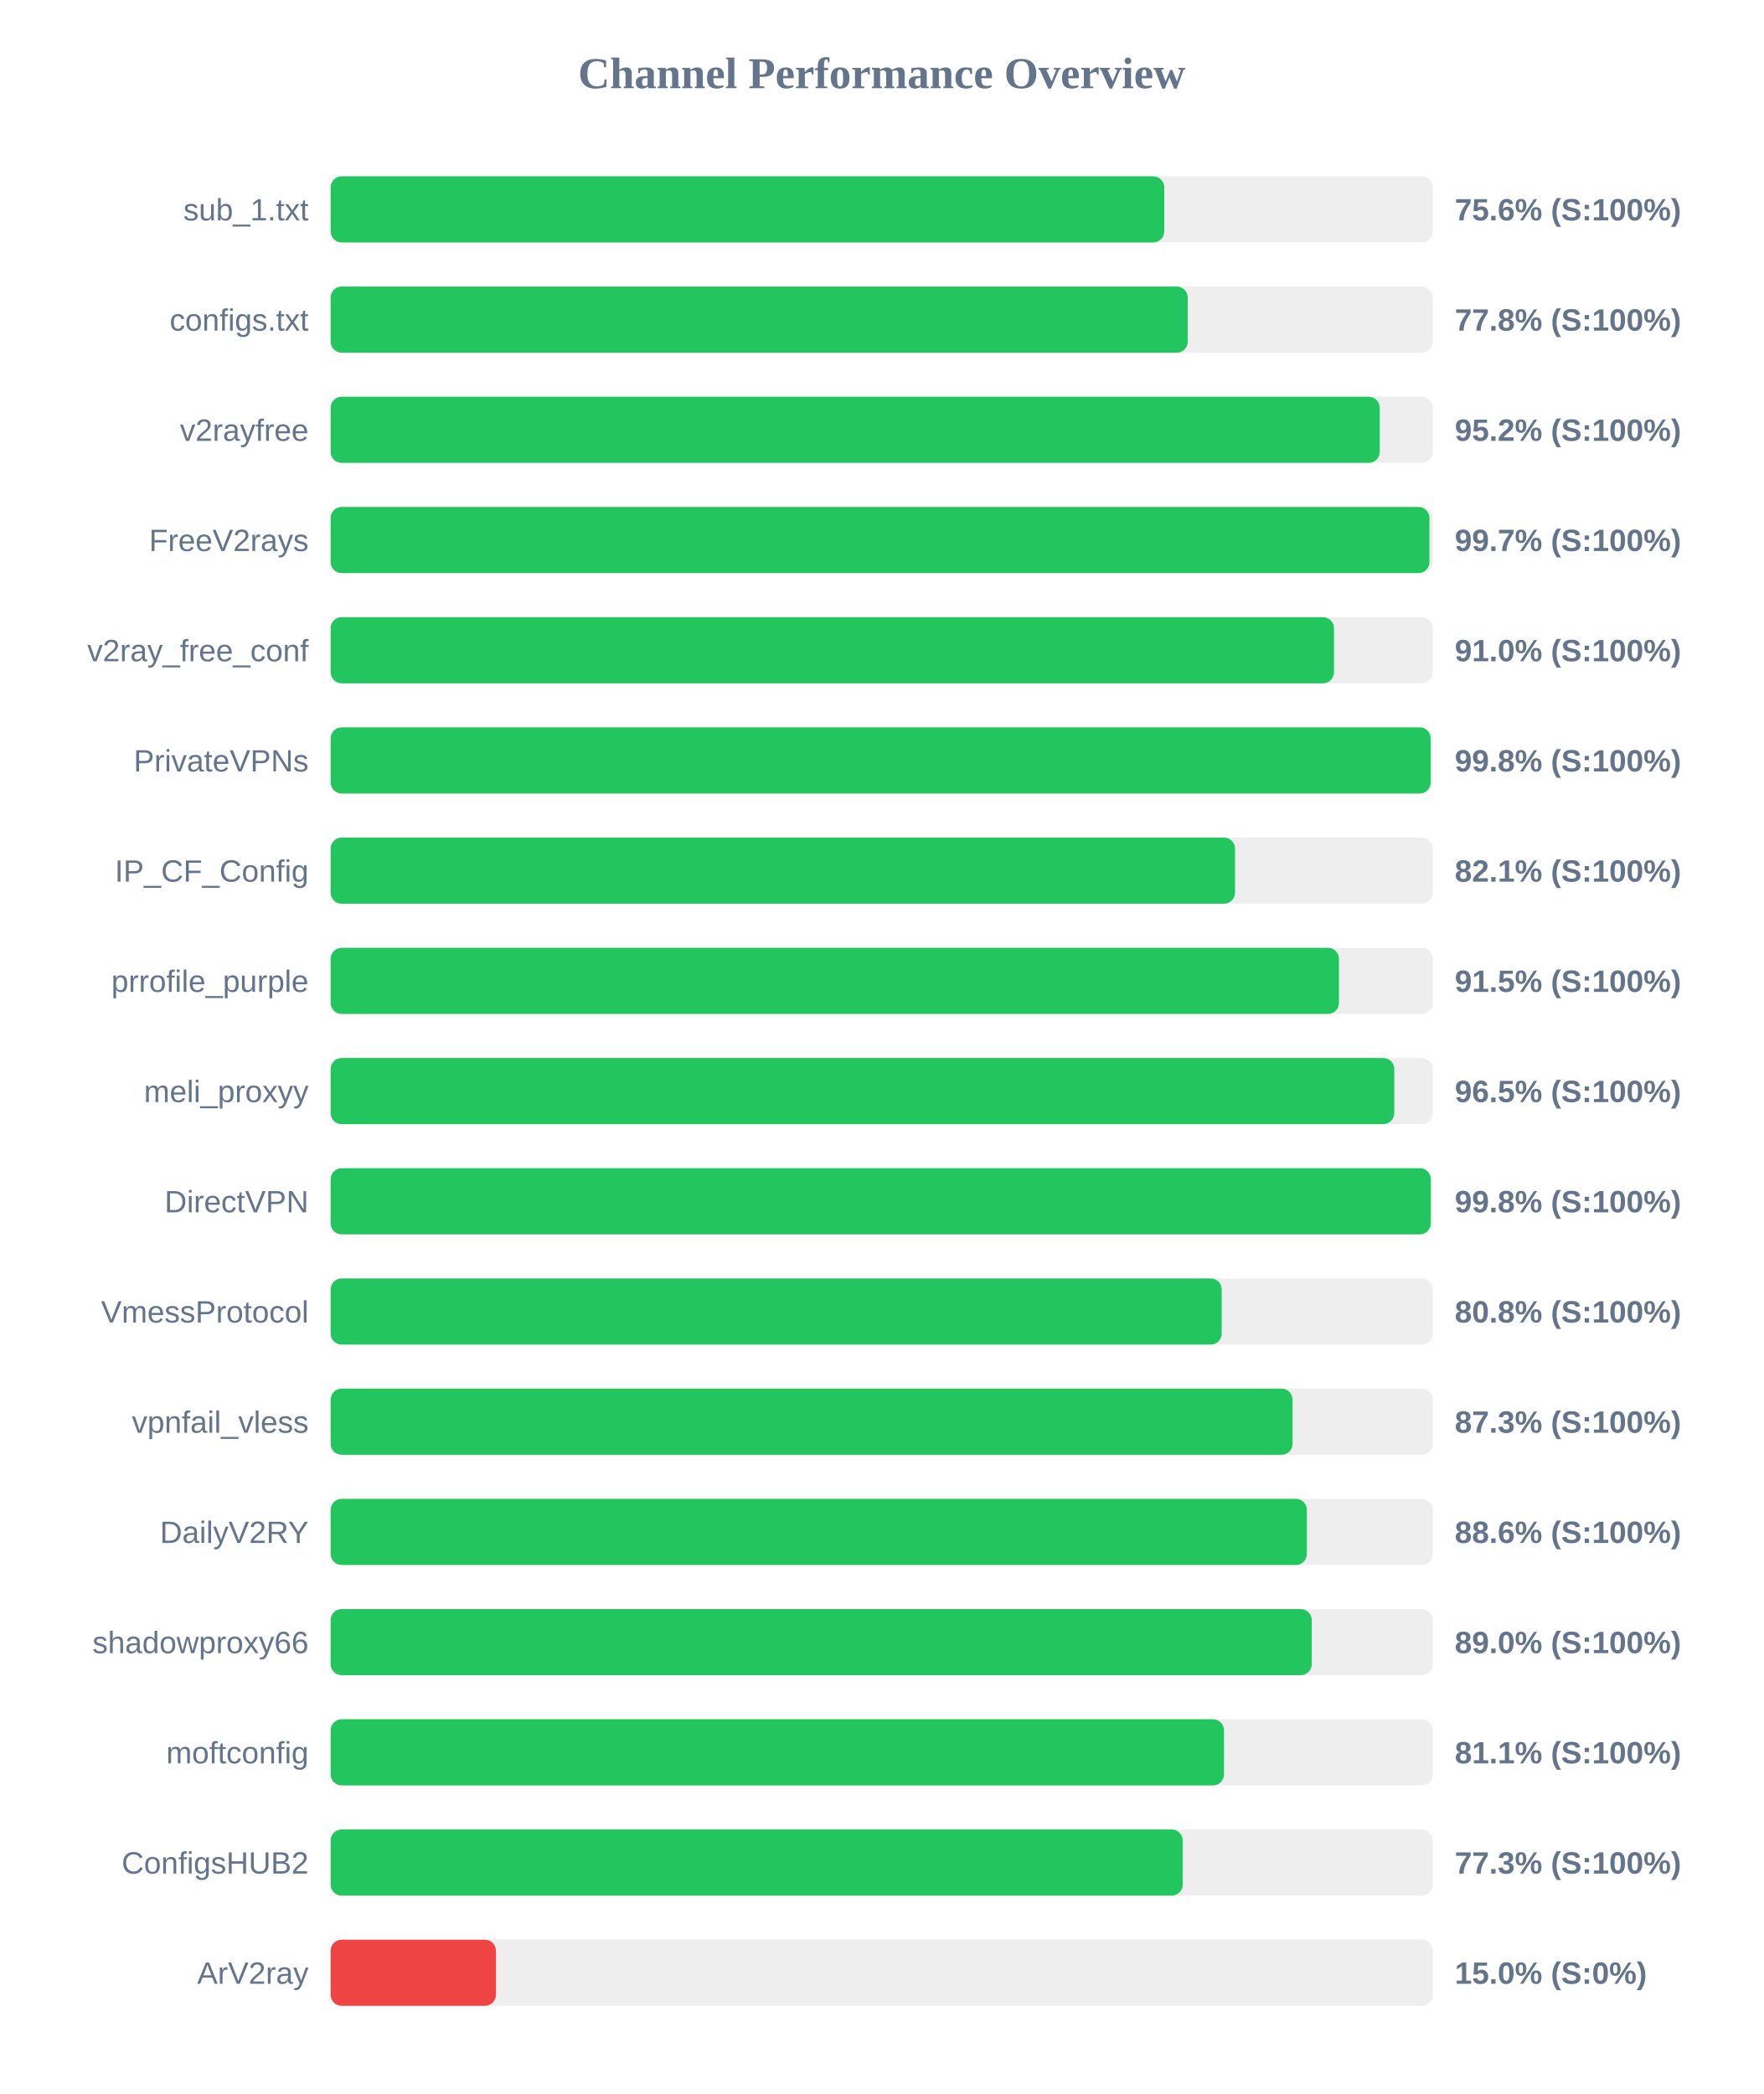
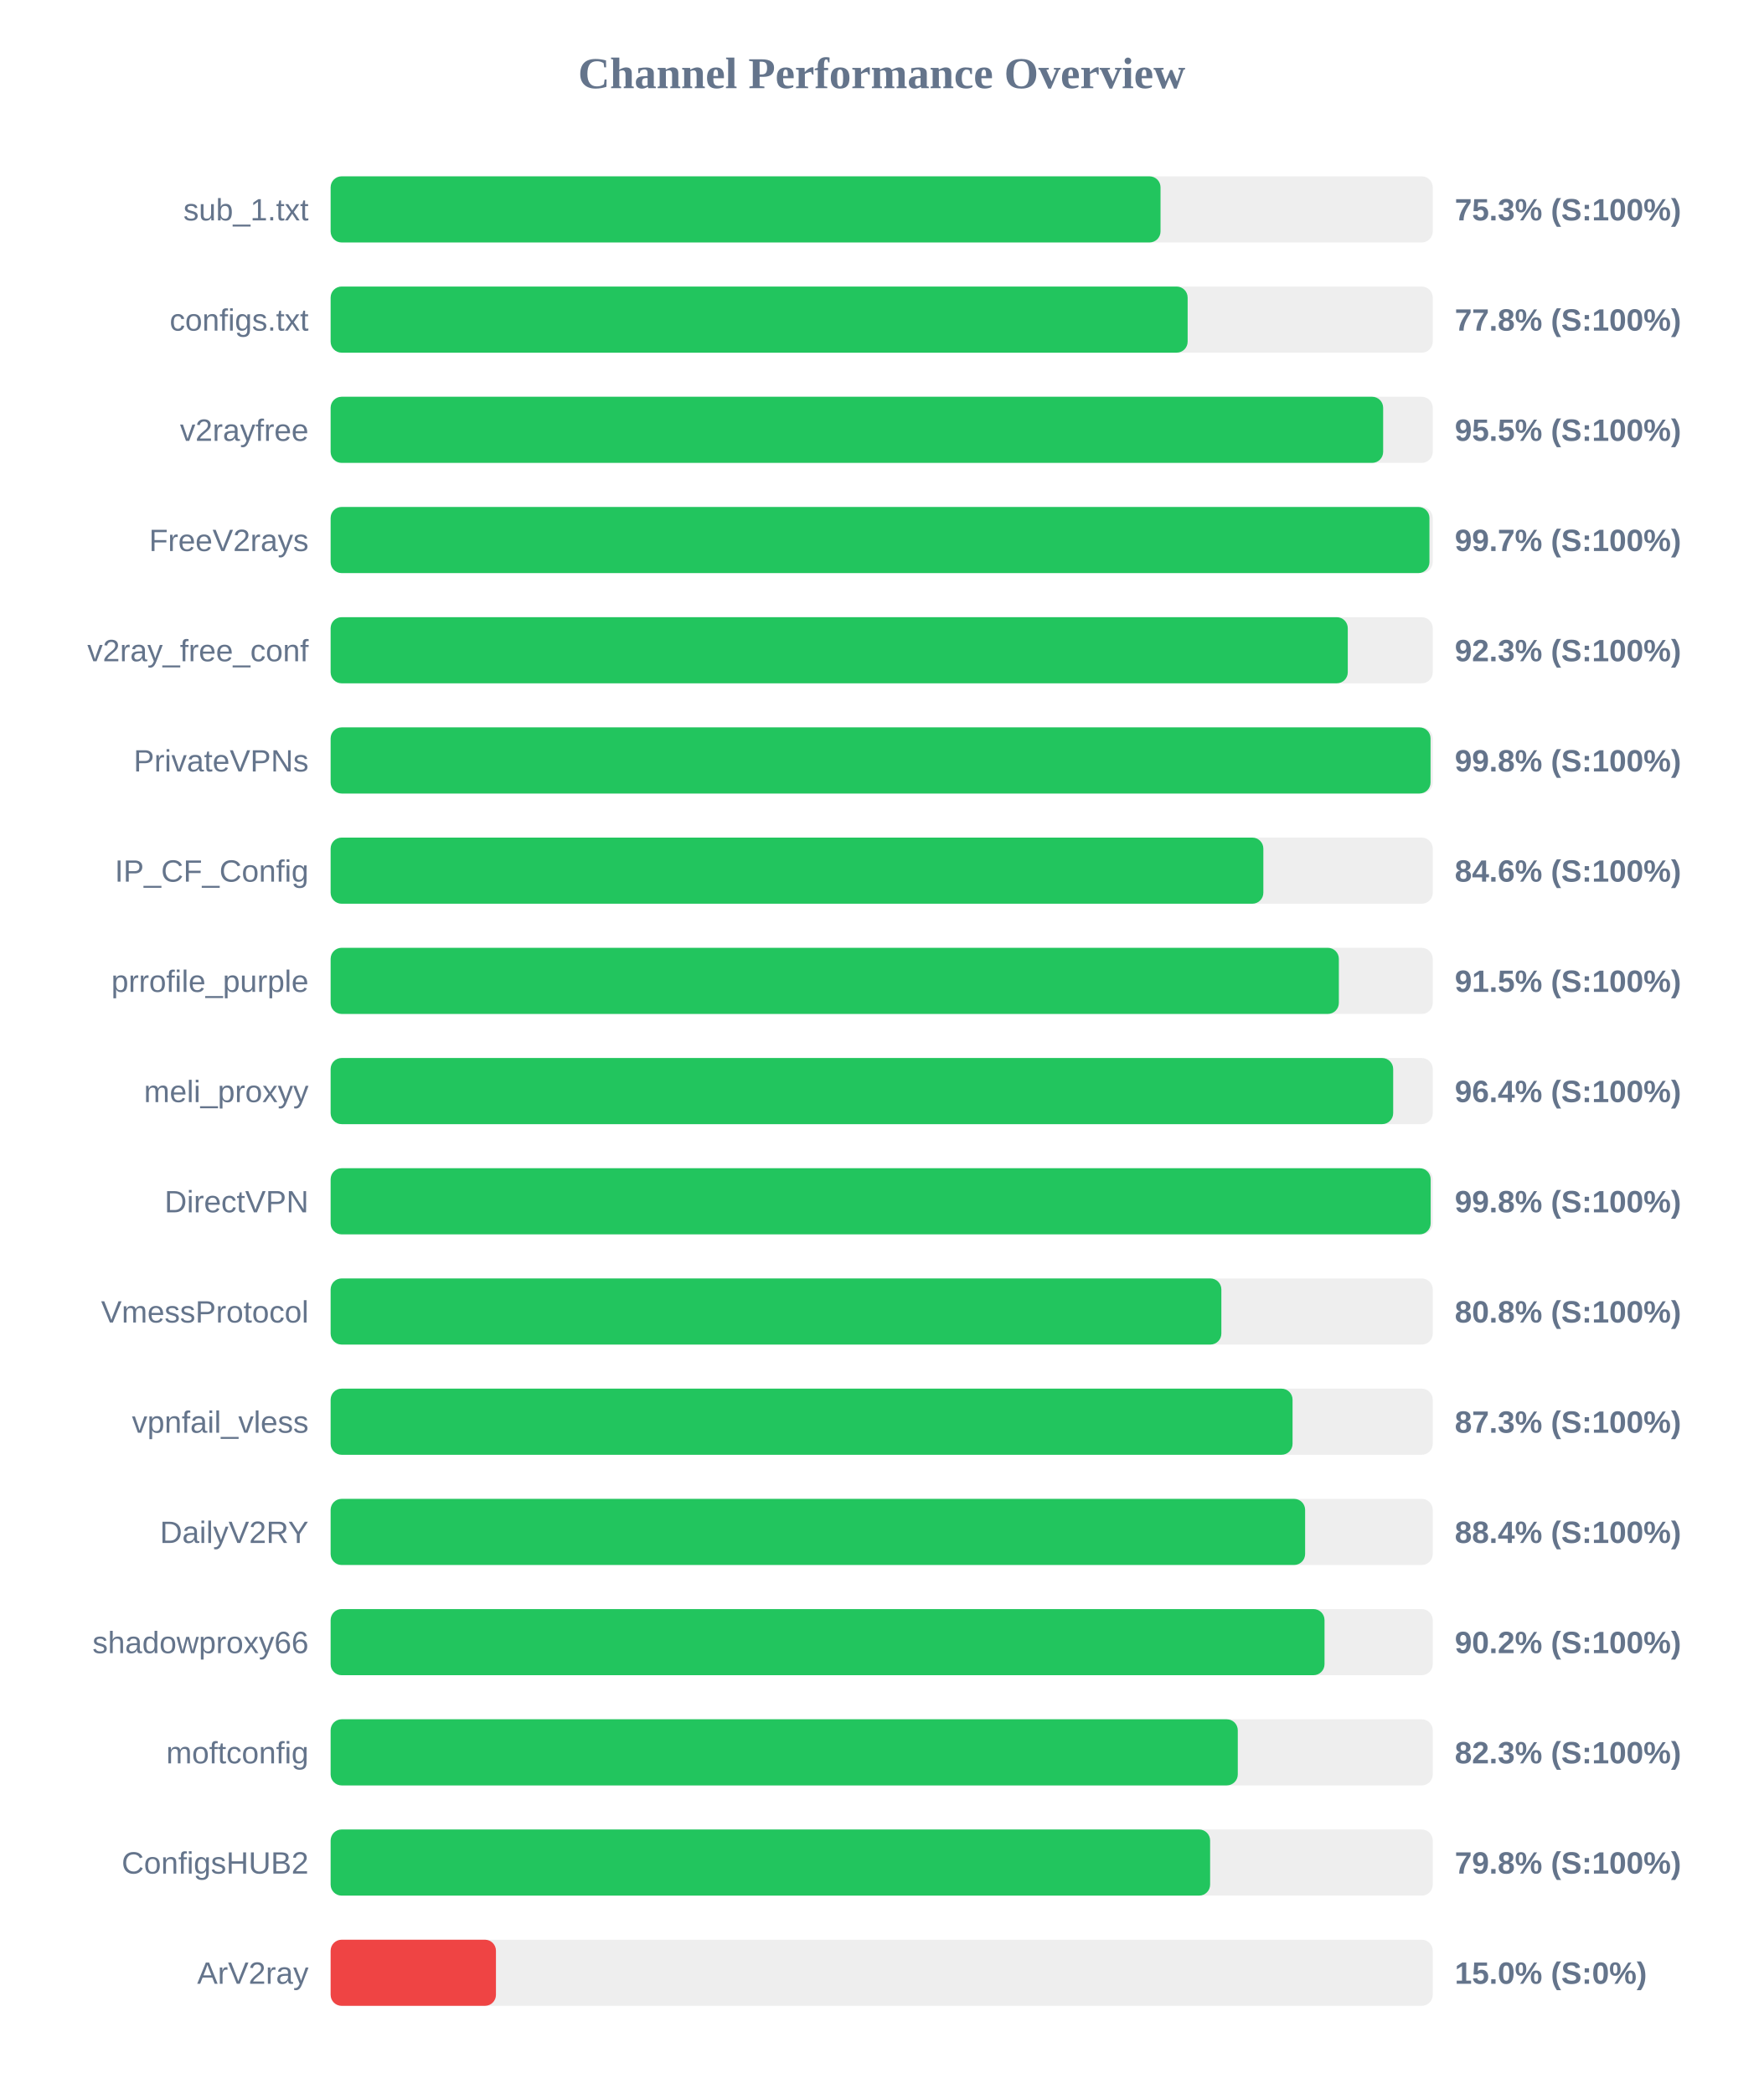
<svg xmlns="http://www.w3.org/2000/svg" width="800" height="950" version="1.1">
  <style>
        .row { font: 14px Arial; fill: #64748b; }
        .score { font: bold 14px Arial; fill: #64748b; }
    </style>
  <text x="400" y="40" text-anchor="middle" font-size="20px" font-weight="bold" fill="#64748b">Channel Performance Overview</text>
  <rect x="150" y="80" width="500" height="30" fill="#eee" rx="5" />
-   <rect x="150" y="80" width="378.2" height="30" fill="#22c55e" rx="5" />
+   <rect x="150" y="80" width="376.5" height="30" fill="#22c55e" rx="5" />
  <text x="140" y="100" text-anchor="end" class="row">sub_1.txt</text>
-   <text x="660" y="100" text-anchor="start" class="score">75.6% (S:100%)</text>
+   <text x="660" y="100" text-anchor="start" class="score">75.3% (S:100%)</text>
  <rect x="150" y="130" width="500" height="30" fill="#eee" rx="5" />
-   <rect x="150" y="130" width="388.85" height="30" fill="#22c55e" rx="5" />
+   <rect x="150" y="130" width="388.8" height="30" fill="#22c55e" rx="5" />
  <text x="140" y="150" text-anchor="end" class="row">configs.txt</text>
  <text x="660" y="150" text-anchor="start" class="score">77.8% (S:100%)</text>
  <rect x="150" y="180" width="500" height="30" fill="#eee" rx="5" />
-   <rect x="150" y="180" width="475.95" height="30" fill="#22c55e" rx="5" />
+   <rect x="150" y="180" width="477.5" height="30" fill="#22c55e" rx="5" />
  <text x="140" y="200" text-anchor="end" class="row">v2rayfree</text>
-   <text x="660" y="200" text-anchor="start" class="score">95.2% (S:100%)</text>
+   <text x="660" y="200" text-anchor="start" class="score">95.5% (S:100%)</text>
  <rect x="150" y="230" width="500" height="30" fill="#eee" rx="5" />
  <rect x="150" y="230" width="498.5" height="30" fill="#22c55e" rx="5" />
  <text x="140" y="250" text-anchor="end" class="row">FreeV2rays</text>
  <text x="660" y="250" text-anchor="start" class="score">99.7% (S:100%)</text>
  <rect x="150" y="280" width="500" height="30" fill="#eee" rx="5" />
-   <rect x="150" y="280" width="455.2" height="30" fill="#22c55e" rx="5" />
+   <rect x="150" y="280" width="461.45" height="30" fill="#22c55e" rx="5" />
  <text x="140" y="300" text-anchor="end" class="row">v2ray_free_conf</text>
-   <text x="660" y="300" text-anchor="start" class="score">91.0% (S:100%)</text>
+   <text x="660" y="300" text-anchor="start" class="score">92.3% (S:100%)</text>
  <rect x="150" y="330" width="500" height="30" fill="#eee" rx="5" />
-   <rect x="150" y="330" width="499.05" height="30" fill="#22c55e" rx="5" />
+   <rect x="150" y="330" width="499.0" height="30" fill="#22c55e" rx="5" />
  <text x="140" y="350" text-anchor="end" class="row">PrivateVPNs</text>
  <text x="660" y="350" text-anchor="start" class="score">99.8% (S:100%)</text>
  <rect x="150" y="380" width="500" height="30" fill="#eee" rx="5" />
-   <rect x="150" y="380" width="410.3" height="30" fill="#22c55e" rx="5" />
+   <rect x="150" y="380" width="423.15" height="30" fill="#22c55e" rx="5" />
  <text x="140" y="400" text-anchor="end" class="row">IP_CF_Config</text>
-   <text x="660" y="400" text-anchor="start" class="score">82.1% (S:100%)</text>
+   <text x="660" y="400" text-anchor="start" class="score">84.6% (S:100%)</text>
  <rect x="150" y="430" width="500" height="30" fill="#eee" rx="5" />
-   <rect x="150" y="430" width="457.45" height="30" fill="#22c55e" rx="5" />
+   <rect x="150" y="430" width="457.4" height="30" fill="#22c55e" rx="5" />
  <text x="140" y="450" text-anchor="end" class="row">prrofile_purple</text>
  <text x="660" y="450" text-anchor="start" class="score">91.5% (S:100%)</text>
  <rect x="150" y="480" width="500" height="30" fill="#eee" rx="5" />
-   <rect x="150" y="480" width="482.55" height="30" fill="#22c55e" rx="5" />
+   <rect x="150" y="480" width="482.05" height="30" fill="#22c55e" rx="5" />
  <text x="140" y="500" text-anchor="end" class="row">meli_proxyy</text>
-   <text x="660" y="500" text-anchor="start" class="score">96.5% (S:100%)</text>
+   <text x="660" y="500" text-anchor="start" class="score">96.4% (S:100%)</text>
  <rect x="150" y="530" width="500" height="30" fill="#eee" rx="5" />
-   <rect x="150" y="530" width="499.1" height="30" fill="#22c55e" rx="5" />
+   <rect x="150" y="530" width="499.05" height="30" fill="#22c55e" rx="5" />
  <text x="140" y="550" text-anchor="end" class="row">DirectVPN</text>
  <text x="660" y="550" text-anchor="start" class="score">99.8% (S:100%)</text>
  <rect x="150" y="580" width="500" height="30" fill="#eee" rx="5" />
-   <rect x="150" y="580" width="404.25" height="30" fill="#22c55e" rx="5" />
+   <rect x="150" y="580" width="404.1" height="30" fill="#22c55e" rx="5" />
  <text x="140" y="600" text-anchor="end" class="row">VmessProtocol</text>
  <text x="660" y="600" text-anchor="start" class="score">80.8% (S:100%)</text>
  <rect x="150" y="630" width="500" height="30" fill="#eee" rx="5" />
  <rect x="150" y="630" width="436.4" height="30" fill="#22c55e" rx="5" />
  <text x="140" y="650" text-anchor="end" class="row">vpnfail_vless</text>
  <text x="660" y="650" text-anchor="start" class="score">87.3% (S:100%)</text>
  <rect x="150" y="680" width="500" height="30" fill="#eee" rx="5" />
-   <rect x="150" y="680" width="442.9" height="30" fill="#22c55e" rx="5" />
+   <rect x="150" y="680" width="442.1" height="30" fill="#22c55e" rx="5" />
  <text x="140" y="700" text-anchor="end" class="row">DailyV2RY</text>
-   <text x="660" y="700" text-anchor="start" class="score">88.6% (S:100%)</text>
+   <text x="660" y="700" text-anchor="start" class="score">88.4% (S:100%)</text>
  <rect x="150" y="730" width="500" height="30" fill="#eee" rx="5" />
-   <rect x="150" y="730" width="445.1" height="30" fill="#22c55e" rx="5" />
+   <rect x="150" y="730" width="450.9" height="30" fill="#22c55e" rx="5" />
  <text x="140" y="750" text-anchor="end" class="row">shadowproxy66</text>
-   <text x="660" y="750" text-anchor="start" class="score">89.0% (S:100%)</text>
+   <text x="660" y="750" text-anchor="start" class="score">90.2% (S:100%)</text>
  <rect x="150" y="780" width="500" height="30" fill="#eee" rx="5" />
-   <rect x="150" y="780" width="405.3" height="30" fill="#22c55e" rx="5" />
+   <rect x="150" y="780" width="411.55" height="30" fill="#22c55e" rx="5" />
  <text x="140" y="800" text-anchor="end" class="row">moftconfig</text>
-   <text x="660" y="800" text-anchor="start" class="score">81.1% (S:100%)</text>
+   <text x="660" y="800" text-anchor="start" class="score">82.3% (S:100%)</text>
  <rect x="150" y="830" width="500" height="30" fill="#eee" rx="5" />
-   <rect x="150" y="830" width="386.55" height="30" fill="#22c55e" rx="5" />
+   <rect x="150" y="830" width="399.0" height="30" fill="#22c55e" rx="5" />
  <text x="140" y="850" text-anchor="end" class="row">ConfigsHUB2</text>
-   <text x="660" y="850" text-anchor="start" class="score">77.3% (S:100%)</text>
+   <text x="660" y="850" text-anchor="start" class="score">79.8% (S:100%)</text>
  <rect x="150" y="880" width="500" height="30" fill="#eee" rx="5" />
  <rect x="150" y="880" width="75.0" height="30" fill="#ef4444" rx="5" />
  <text x="140" y="900" text-anchor="end" class="row">ArV2ray</text>
  <text x="660" y="900" text-anchor="start" class="score">15.0% (S:0%)</text>
</svg>
